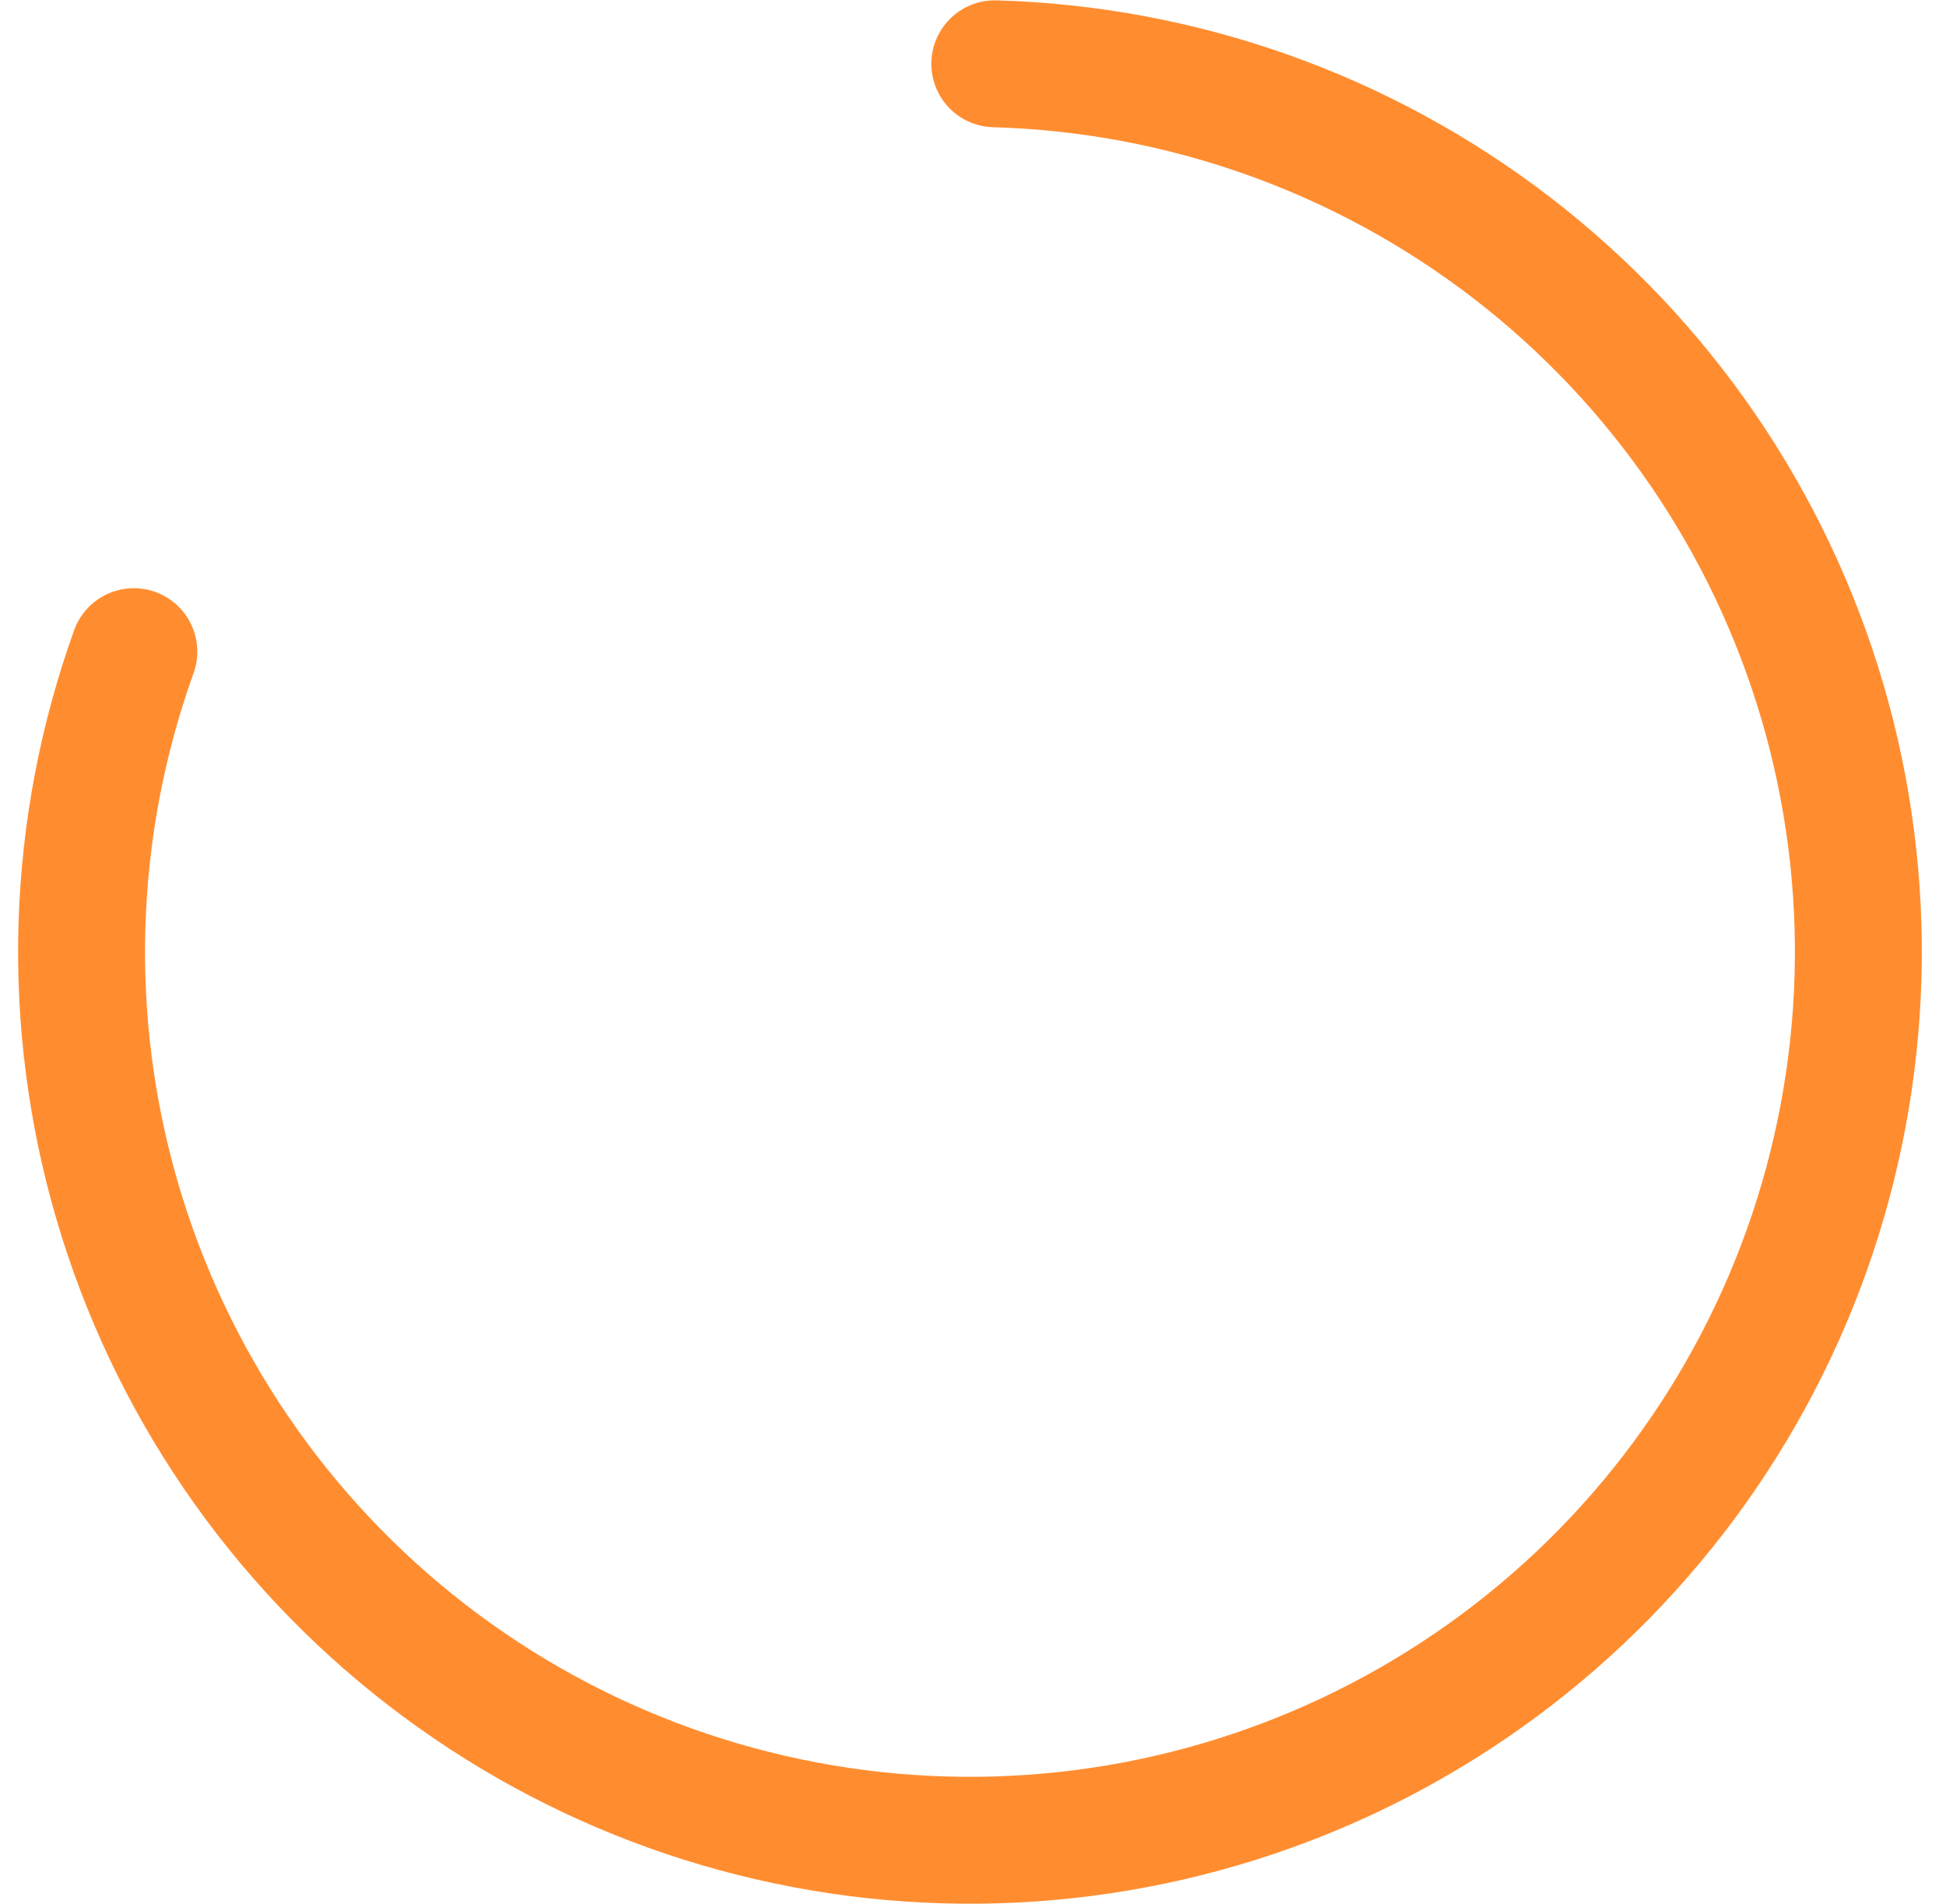
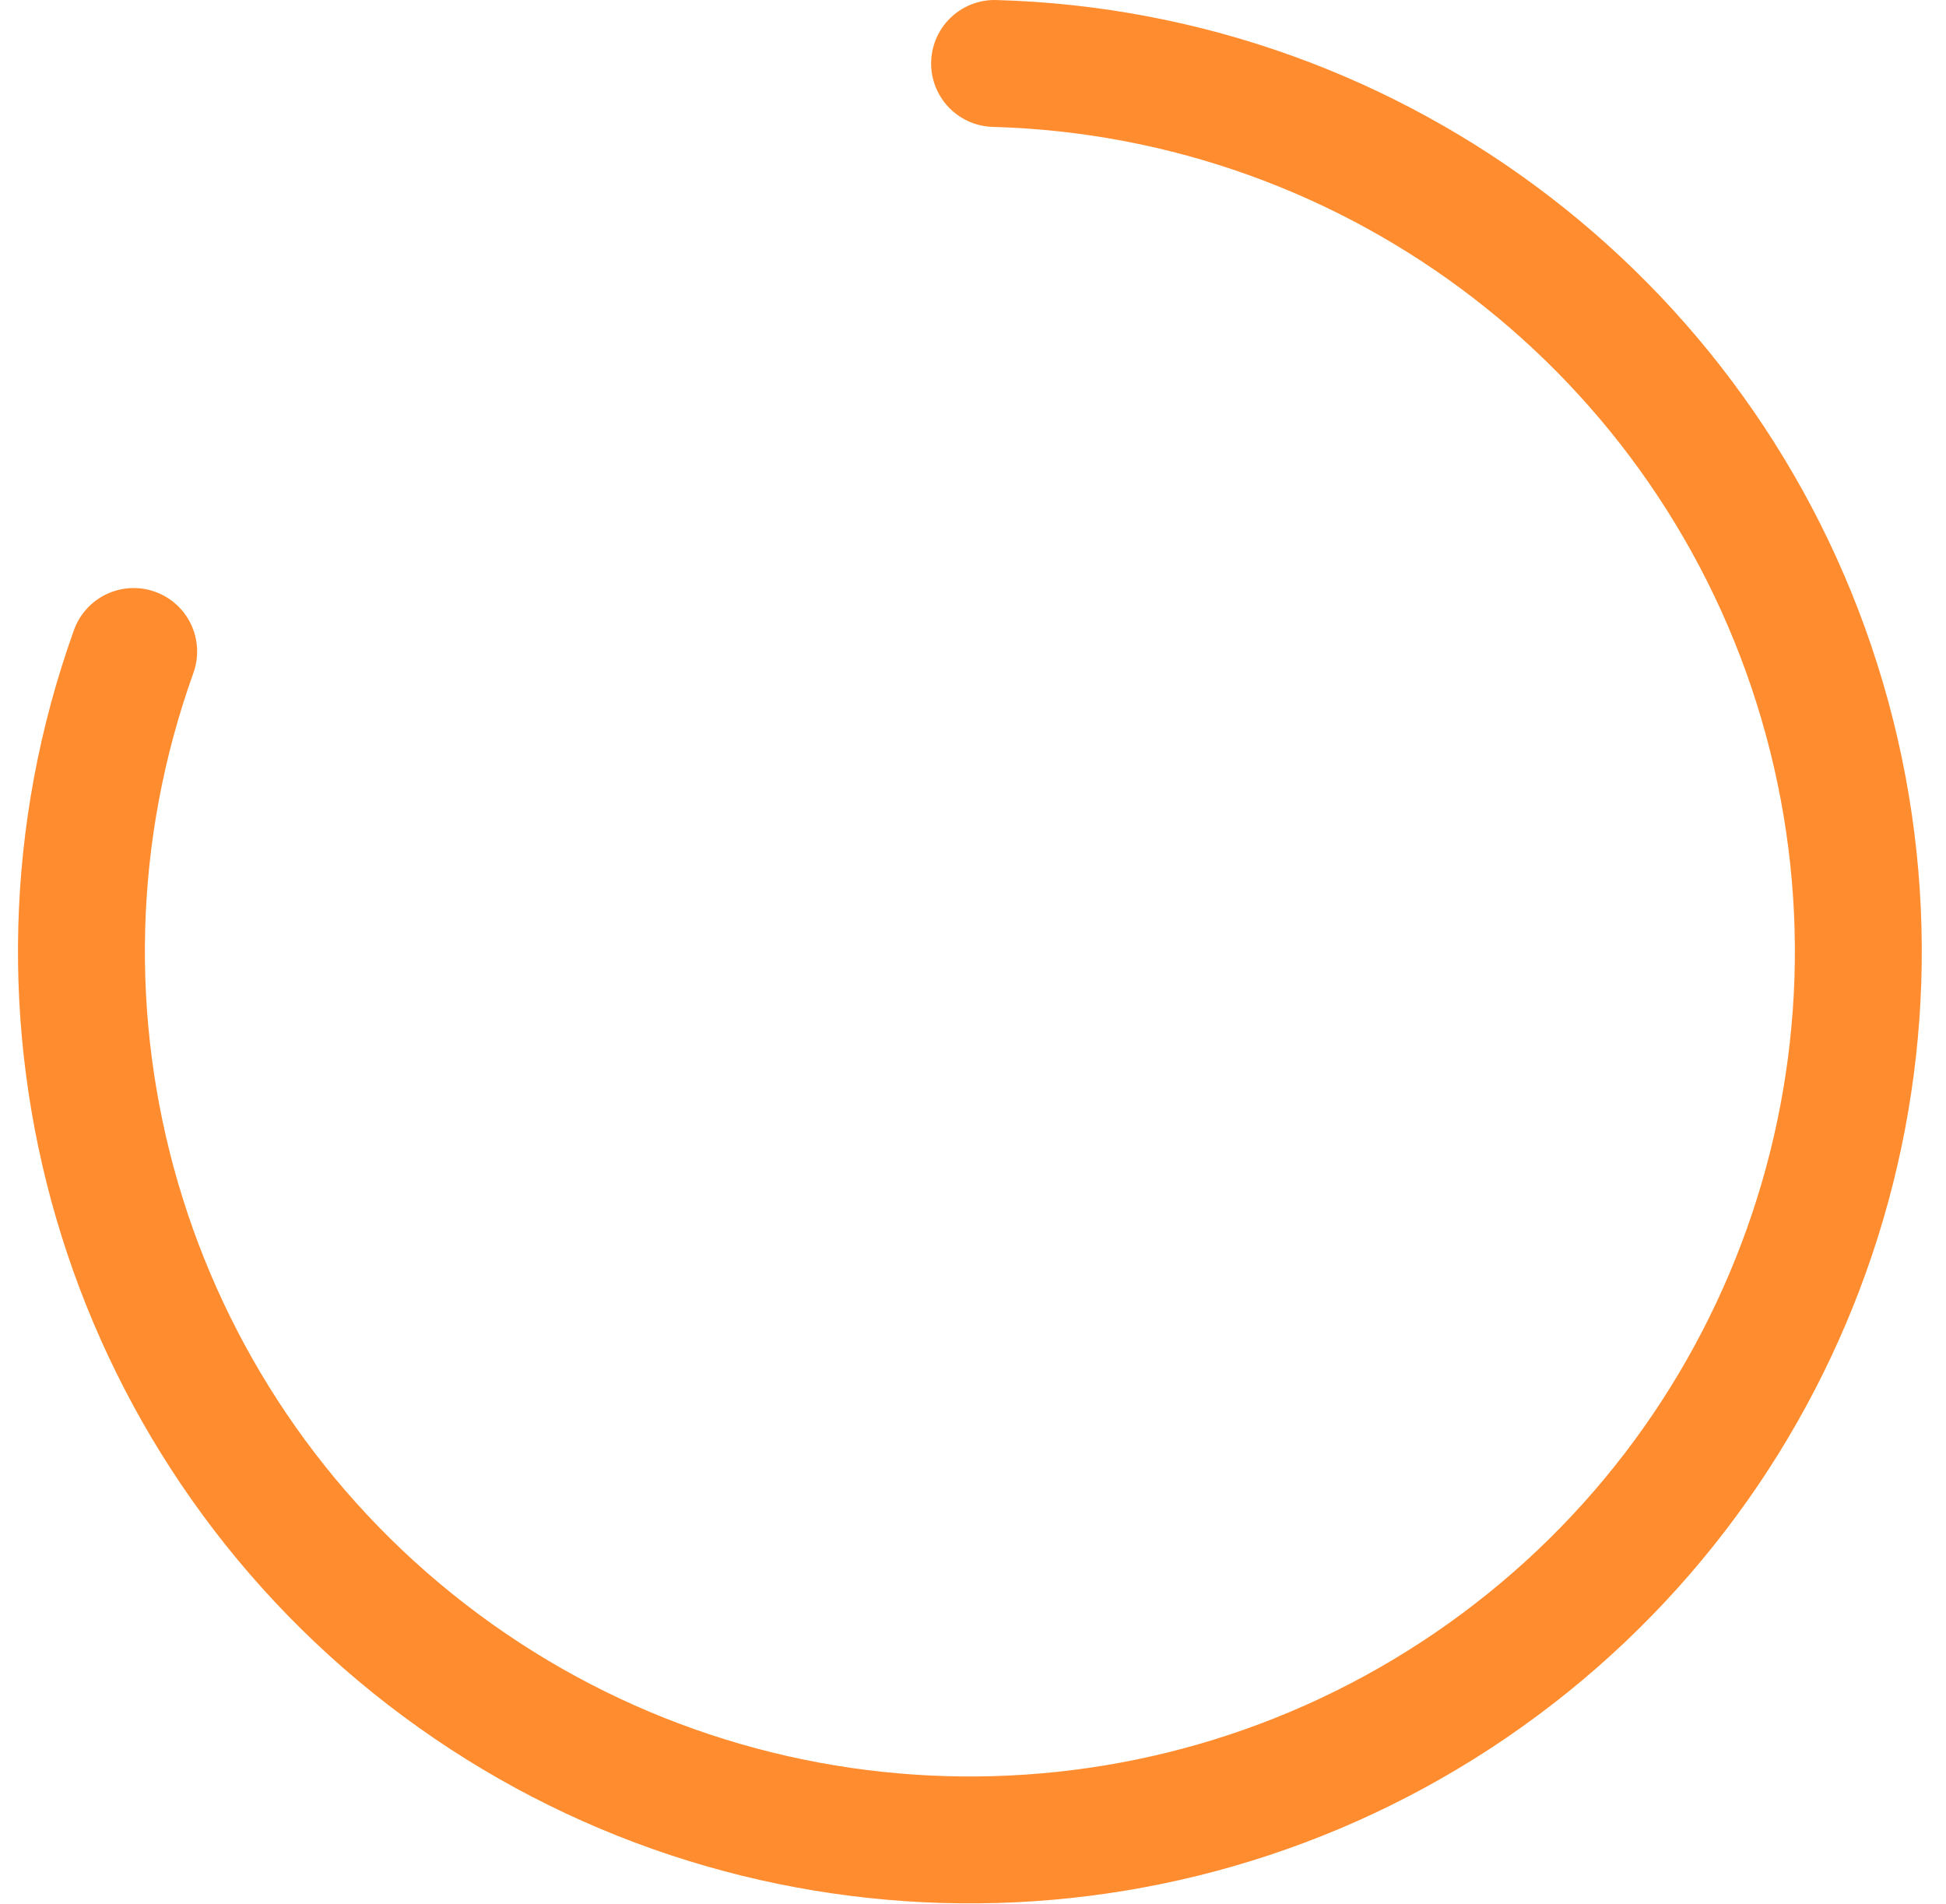
- <svg xmlns="http://www.w3.org/2000/svg" width="46" height="45" viewBox="0 0 46 45" fill="none">
-   <path d="M23.515 1.508C27.95 1.632 32.232 3.158 35.747 5.866C39.261 8.574 41.828 12.326 43.078 16.584C44.328 20.841 44.197 25.385 42.705 29.564C41.212 33.742 38.435 37.341 34.77 39.843C31.106 42.345 26.743 43.622 22.308 43.491C17.873 43.36 13.593 41.827 10.083 39.113C6.573 36.399 4.012 32.642 2.769 28.383C1.526 24.124 1.664 19.58 3.164 15.404" stroke="#FF8D30" stroke-width="3" stroke-linecap="round" />
+ <svg xmlns="http://www.w3.org/2000/svg" width="46" height="45" fill="none">
+   <path d="M23.51 1.5A21 21 0 113.16 15.4" stroke="#FF8D30" stroke-width="3" stroke-linecap="round" />
</svg>
